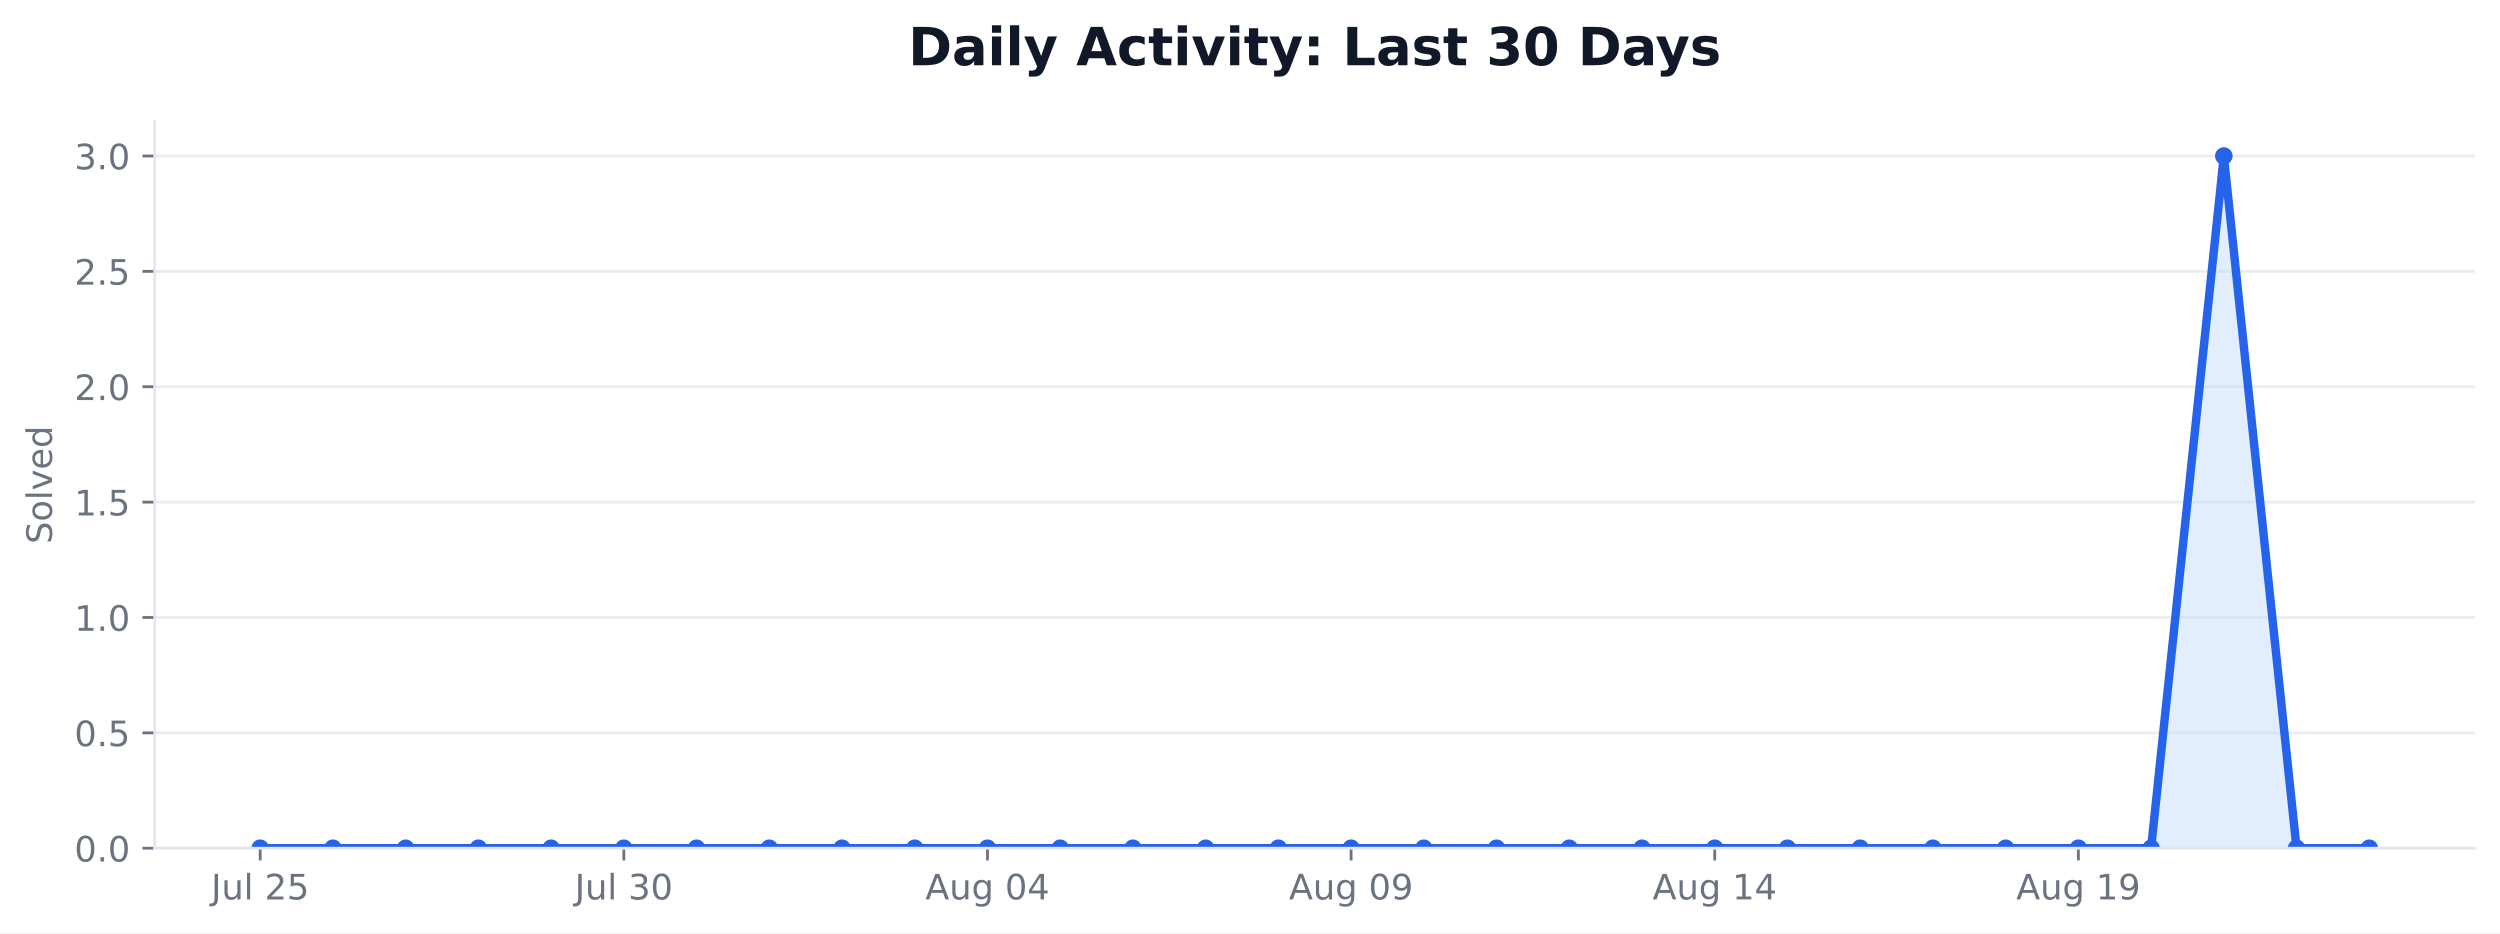
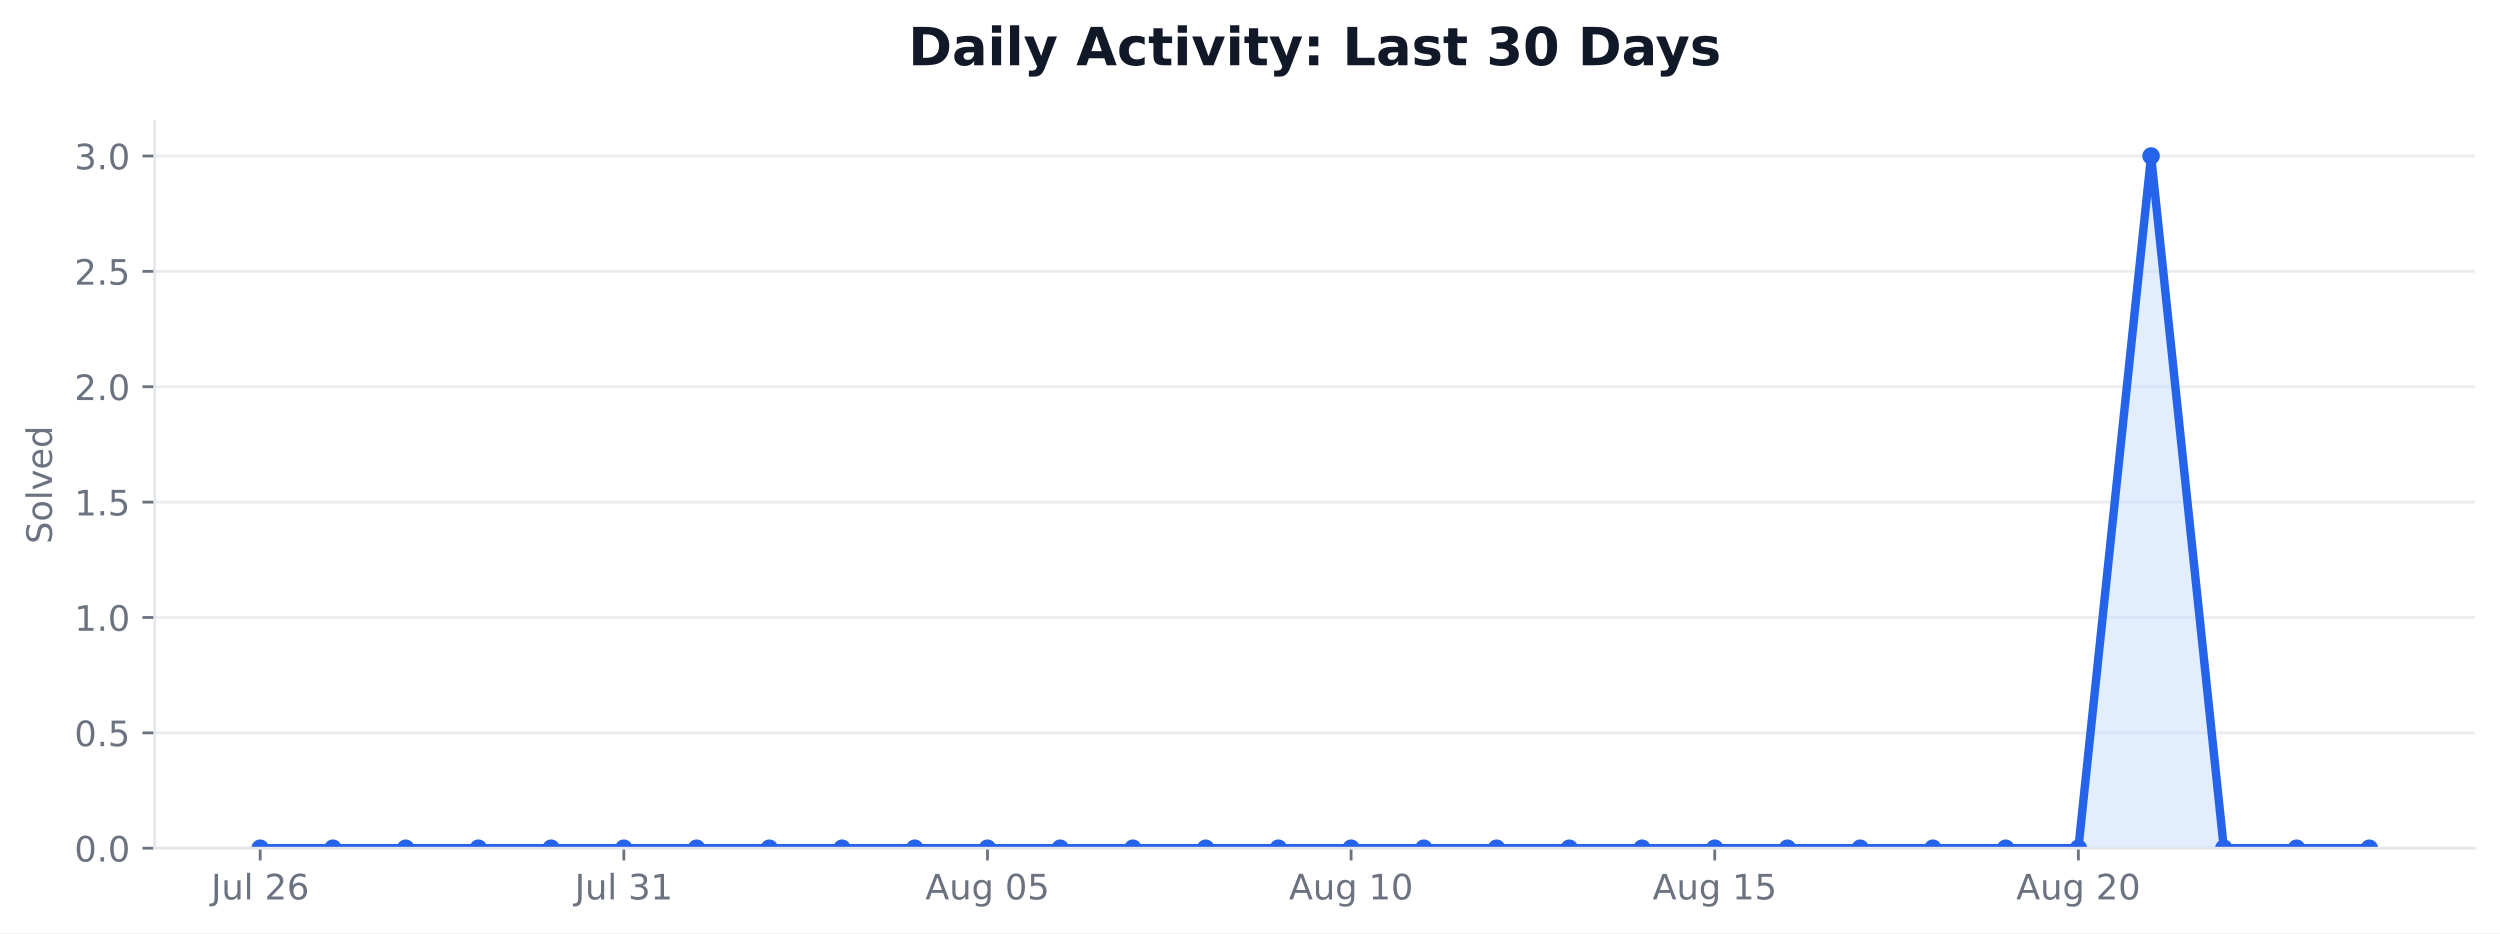
<svg xmlns="http://www.w3.org/2000/svg" xmlns:xlink="http://www.w3.org/1999/xlink" width="712.542pt" height="265.956pt" viewBox="0 0 712.542 265.956" version="1.1">
  <defs>
    <style type="text/css">*{stroke-linejoin: round; stroke-linecap: butt}</style>
  </defs>
  <g id="figure_1">
    <g id="patch_1">
      <path d="M 0 265.956  L 712.542 265.956  L 712.542 0  L 0 0  z " style="fill: #ffffff" />
    </g>
    <g id="axes_1">
      <g id="patch_2">
        <path d="M 44.104 241.755  L 705.342 241.755  L 705.342 34.598  L 44.104 34.598  z " style="fill: #ffffff" />
      </g>
      <g id="matplotlib.axis_1">
        <g id="xtick_1">
          <g id="line2d_1">
            <defs>
-               <path id="m414426949d" d="M 0 0  L 0 3.5  " style="stroke: #6b7280; stroke-width: 0.8" />
+               <path id="m4bf78b5174" d="M 0 0  L 0 3.5  " style="stroke: #6b7280; stroke-width: 0.8" />
            </defs>
            <g>
-               <use xlink:href="#m414426949d" x="74.16" y="241.755" style="fill: #6b7280; stroke: #6b7280; stroke-width: 0.8" />
+               <use xlink:href="#m4bf78b5174" x="74.16" y="241.755" style="fill: #6b7280; stroke: #6b7280; stroke-width: 0.8" />
            </g>
          </g>
          <g id="text_1">
            <g style="fill: #6b7280" transform="translate(60.17579 256.3537) scale(0.1 -0.1)">
              <defs>
                <path id="DejaVuSans-2d" d="M 628 4666  L 1259 4666  L 1259 325  Q 1259 -519 939 -900  Q 619 -1281 -91 -1281  L -331 -1281  L -331 -750  L -134 -750  Q 284 -750 456 -515  Q 628 -281 628 325  L 628 4666  z " transform="scale(0.015625)" />
                <path id="DejaVuSans-58" d="M 544 1381  L 544 3500  L 1119 3500  L 1119 1403  Q 1119 906 1312 657  Q 1506 409 1894 409  Q 2359 409 2629 706  Q 2900 1003 2900 1516  L 2900 3500  L 3475 3500  L 3475 0  L 2900 0  L 2900 538  Q 2691 219 2414 64  Q 2138 -91 1772 -91  Q 1169 -91 856 284  Q 544 659 544 1381  z M 1991 3584  L 1991 3584  z " transform="scale(0.015625)" />
                <path id="DejaVuSans-4f" d="M 603 4863  L 1178 4863  L 1178 0  L 603 0  L 603 4863  z " transform="scale(0.015625)" />
                <path id="DejaVuSans-3" transform="scale(0.015625)" />
                <path id="DejaVuSans-15" d="M 1228 531  L 3431 531  L 3431 0  L 469 0  L 469 531  Q 828 903 1448 1529  Q 2069 2156 2228 2338  Q 2531 2678 2651 2914  Q 2772 3150 2772 3378  Q 2772 3750 2511 3984  Q 2250 4219 1831 4219  Q 1534 4219 1204 4116  Q 875 4013 500 3803  L 500 4441  Q 881 4594 1212 4672  Q 1544 4750 1819 4750  Q 2544 4750 2975 4387  Q 3406 4025 3406 3419  Q 3406 3131 3298 2873  Q 3191 2616 2906 2266  Q 2828 2175 2409 1742  Q 1991 1309 1228 531  z " transform="scale(0.015625)" />
-                 <path id="DejaVuSans-18" d="M 691 4666  L 3169 4666  L 3169 4134  L 1269 4134  L 1269 2991  Q 1406 3038 1543 3061  Q 1681 3084 1819 3084  Q 2600 3084 3056 2656  Q 3513 2228 3513 1497  Q 3513 744 3044 326  Q 2575 -91 1722 -91  Q 1428 -91 1123 -41  Q 819 9 494 109  L 494 744  Q 775 591 1075 516  Q 1375 441 1709 441  Q 2250 441 2565 725  Q 2881 1009 2881 1497  Q 2881 1984 2565 2268  Q 2250 2553 1709 2553  Q 1456 2553 1204 2497  Q 953 2441 691 2322  L 691 4666  z " transform="scale(0.015625)" />
+                 <path id="DejaVuSans-19" d="M 2113 2584  Q 1688 2584 1439 2293  Q 1191 2003 1191 1497  Q 1191 994 1439 701  Q 1688 409 2113 409  Q 2538 409 2786 701  Q 3034 994 3034 1497  Q 3034 2003 2786 2293  Q 2538 2584 2113 2584  z M 3366 4563  L 3366 3988  Q 3128 4100 2886 4159  Q 2644 4219 2406 4219  Q 1781 4219 1451 3797  Q 1122 3375 1075 2522  Q 1259 2794 1537 2939  Q 1816 3084 2150 3084  Q 2853 3084 3261 2657  Q 3669 2231 3669 1497  Q 3669 778 3244 343  Q 2819 -91 2113 -91  Q 1303 -91 875 529  Q 447 1150 447 2328  Q 447 3434 972 4092  Q 1497 4750 2381 4750  Q 2619 4750 2861 4703  Q 3103 4656 3366 4563  z " transform="scale(0.015625)" />
              </defs>
              <use xlink:href="#DejaVuSans-2d" />
              <use xlink:href="#DejaVuSans-58" transform="translate(29.5 0)" />
              <use xlink:href="#DejaVuSans-4f" transform="translate(92.875 0)" />
              <use xlink:href="#DejaVuSans-3" transform="translate(120.6562 0)" />
              <use xlink:href="#DejaVuSans-15" transform="translate(152.4375 0)" />
-               <use xlink:href="#DejaVuSans-18" transform="translate(216.0625 0)" />
+               <use xlink:href="#DejaVuSans-19" transform="translate(216.0625 0)" />
            </g>
          </g>
        </g>
        <g id="xtick_2">
          <g id="line2d_2">
            <g>
-               <use xlink:href="#m414426949d" x="177.802" y="241.755" style="fill: #6b7280; stroke: #6b7280; stroke-width: 0.8" />
+               <use xlink:href="#m4bf78b5174" x="177.802" y="241.755" style="fill: #6b7280; stroke: #6b7280; stroke-width: 0.8" />
            </g>
          </g>
          <g id="text_2">
            <g style="fill: #6b7280" transform="translate(163.8181 256.3537) scale(0.1 -0.1)">
              <defs>
                <path id="DejaVuSans-16" d="M 2597 2516  Q 3050 2419 3304 2112  Q 3559 1806 3559 1356  Q 3559 666 3084 287  Q 2609 -91 1734 -91  Q 1441 -91 1130 -33  Q 819 25 488 141  L 488 750  Q 750 597 1062 519  Q 1375 441 1716 441  Q 2309 441 2620 675  Q 2931 909 2931 1356  Q 2931 1769 2642 2001  Q 2353 2234 1838 2234  L 1294 2234  L 1294 2753  L 1863 2753  Q 2328 2753 2575 2939  Q 2822 3125 2822 3475  Q 2822 3834 2567 4026  Q 2313 4219 1838 4219  Q 1578 4219 1281 4162  Q 984 4106 628 3988  L 628 4550  Q 988 4650 1302 4700  Q 1616 4750 1894 4750  Q 2613 4750 3031 4423  Q 3450 4097 3450 3541  Q 3450 3153 3228 2886  Q 3006 2619 2597 2516  z " transform="scale(0.015625)" />
-                 <path id="DejaVuSans-13" d="M 2034 4250  Q 1547 4250 1301 3770  Q 1056 3291 1056 2328  Q 1056 1369 1301 889  Q 1547 409 2034 409  Q 2525 409 2770 889  Q 3016 1369 3016 2328  Q 3016 3291 2770 3770  Q 2525 4250 2034 4250  z M 2034 4750  Q 2819 4750 3233 4129  Q 3647 3509 3647 2328  Q 3647 1150 3233 529  Q 2819 -91 2034 -91  Q 1250 -91 836 529  Q 422 1150 422 2328  Q 422 3509 836 4129  Q 1250 4750 2034 4750  z " transform="scale(0.015625)" />
+                 <path id="DejaVuSans-14" d="M 794 531  L 1825 531  L 1825 4091  L 703 3866  L 703 4441  L 1819 4666  L 2450 4666  L 2450 531  L 3481 531  L 3481 0  L 794 0  L 794 531  z " transform="scale(0.015625)" />
              </defs>
              <use xlink:href="#DejaVuSans-2d" />
              <use xlink:href="#DejaVuSans-58" transform="translate(29.5 0)" />
              <use xlink:href="#DejaVuSans-4f" transform="translate(92.875 0)" />
              <use xlink:href="#DejaVuSans-3" transform="translate(120.6562 0)" />
              <use xlink:href="#DejaVuSans-16" transform="translate(152.4375 0)" />
-               <use xlink:href="#DejaVuSans-13" transform="translate(216.0625 0)" />
+               <use xlink:href="#DejaVuSans-14" transform="translate(216.0625 0)" />
            </g>
          </g>
        </g>
        <g id="xtick_3">
          <g id="line2d_3">
            <g>
-               <use xlink:href="#m414426949d" x="281.445" y="241.755" style="fill: #6b7280; stroke: #6b7280; stroke-width: 0.8" />
+               <use xlink:href="#m4bf78b5174" x="281.445" y="241.755" style="fill: #6b7280; stroke: #6b7280; stroke-width: 0.8" />
            </g>
          </g>
          <g id="text_3">
            <g style="fill: #6b7280" transform="translate(263.7299 256.353) scale(0.1 -0.1)">
              <defs>
                <path id="DejaVuSans-24" d="M 2188 4044  L 1331 1722  L 3047 1722  L 2188 4044  z M 1831 4666  L 2547 4666  L 4325 0  L 3669 0  L 3244 1197  L 1141 1197  L 716 0  L 50 0  L 1831 4666  z " transform="scale(0.015625)" />
                <path id="DejaVuSans-4a" d="M 2906 1791  Q 2906 2416 2648 2759  Q 2391 3103 1925 3103  Q 1463 3103 1205 2759  Q 947 2416 947 1791  Q 947 1169 1205 825  Q 1463 481 1925 481  Q 2391 481 2648 825  Q 2906 1169 2906 1791  z M 3481 434  Q 3481 -459 3084 -895  Q 2688 -1331 1869 -1331  Q 1566 -1331 1297 -1286  Q 1028 -1241 775 -1147  L 775 -588  Q 1028 -725 1275 -790  Q 1522 -856 1778 -856  Q 2344 -856 2625 -561  Q 2906 -266 2906 331  L 2906 616  Q 2728 306 2450 153  Q 2172 0 1784 0  Q 1141 0 747 490  Q 353 981 353 1791  Q 353 2603 747 3093  Q 1141 3584 1784 3584  Q 2172 3584 2450 3431  Q 2728 3278 2906 2969  L 2906 3500  L 3481 3500  L 3481 434  z " transform="scale(0.015625)" />
-                 <path id="DejaVuSans-17" d="M 2419 4116  L 825 1625  L 2419 1625  L 2419 4116  z M 2253 4666  L 3047 4666  L 3047 1625  L 3713 1625  L 3713 1100  L 3047 1100  L 3047 0  L 2419 0  L 2419 1100  L 313 1100  L 313 1709  L 2253 4666  z " transform="scale(0.015625)" />
+                 <path id="DejaVuSans-13" d="M 2034 4250  Q 1547 4250 1301 3770  Q 1056 3291 1056 2328  Q 1056 1369 1301 889  Q 1547 409 2034 409  Q 2525 409 2770 889  Q 3016 1369 3016 2328  Q 3016 3291 2770 3770  Q 2525 4250 2034 4250  z M 2034 4750  Q 2819 4750 3233 4129  Q 3647 3509 3647 2328  Q 3647 1150 3233 529  Q 2819 -91 2034 -91  Q 1250 -91 836 529  Q 422 1150 422 2328  Q 422 3509 836 4129  Q 1250 4750 2034 4750  z " transform="scale(0.015625)" />
+                 <path id="DejaVuSans-18" d="M 691 4666  L 3169 4666  L 3169 4134  L 1269 4134  L 1269 2991  Q 1406 3038 1543 3061  Q 1681 3084 1819 3084  Q 2600 3084 3056 2656  Q 3513 2228 3513 1497  Q 3513 744 3044 326  Q 2575 -91 1722 -91  Q 1428 -91 1123 -41  Q 819 9 494 109  L 494 744  Q 775 591 1075 516  Q 1375 441 1709 441  Q 2250 441 2565 725  Q 2881 1009 2881 1497  Q 2881 1984 2565 2268  Q 2250 2553 1709 2553  Q 1456 2553 1204 2497  Q 953 2441 691 2322  L 691 4666  z " transform="scale(0.015625)" />
              </defs>
              <use xlink:href="#DejaVuSans-24" />
              <use xlink:href="#DejaVuSans-58" transform="translate(68.40625 0)" />
              <use xlink:href="#DejaVuSans-4a" transform="translate(131.7812 0)" />
              <use xlink:href="#DejaVuSans-3" transform="translate(195.2656 0)" />
              <use xlink:href="#DejaVuSans-13" transform="translate(227.0469 0)" />
-               <use xlink:href="#DejaVuSans-17" transform="translate(290.6719 0)" />
+               <use xlink:href="#DejaVuSans-18" transform="translate(290.6719 0)" />
            </g>
          </g>
        </g>
        <g id="xtick_4">
          <g id="line2d_4">
            <g>
-               <use xlink:href="#m414426949d" x="385.087" y="241.755" style="fill: #6b7280; stroke: #6b7280; stroke-width: 0.8" />
+               <use xlink:href="#m4bf78b5174" x="385.087" y="241.755" style="fill: #6b7280; stroke: #6b7280; stroke-width: 0.8" />
            </g>
          </g>
          <g id="text_4">
            <g style="fill: #6b7280" transform="translate(367.3721 256.353) scale(0.1 -0.1)">
-               <defs>
-                 <path id="DejaVuSans-1c" d="M 703 97  L 703 672  Q 941 559 1184 500  Q 1428 441 1663 441  Q 2288 441 2617 861  Q 2947 1281 2994 2138  Q 2813 1869 2534 1725  Q 2256 1581 1919 1581  Q 1219 1581 811 2004  Q 403 2428 403 3163  Q 403 3881 828 4315  Q 1253 4750 1959 4750  Q 2769 4750 3195 4129  Q 3622 3509 3622 2328  Q 3622 1225 3098 567  Q 2575 -91 1691 -91  Q 1453 -91 1209 -44  Q 966 3 703 97  z M 1959 2075  Q 2384 2075 2632 2365  Q 2881 2656 2881 3163  Q 2881 3666 2632 3958  Q 2384 4250 1959 4250  Q 1534 4250 1286 3958  Q 1038 3666 1038 3163  Q 1038 2656 1286 2365  Q 1534 2075 1959 2075  z " transform="scale(0.015625)" />
-               </defs>
-               <use xlink:href="#DejaVuSans-24" />
-               <use xlink:href="#DejaVuSans-58" transform="translate(68.40625 0)" />
-               <use xlink:href="#DejaVuSans-4a" transform="translate(131.7812 0)" />
-               <use xlink:href="#DejaVuSans-3" transform="translate(195.2656 0)" />
-               <use xlink:href="#DejaVuSans-13" transform="translate(227.0469 0)" />
-               <use xlink:href="#DejaVuSans-1c" transform="translate(290.6719 0)" />
-             </g>
-           </g>
-         </g>
-         <g id="xtick_5">
-           <g id="line2d_5">
-             <g>
-               <use xlink:href="#m414426949d" x="488.729" y="241.755" style="fill: #6b7280; stroke: #6b7280; stroke-width: 0.8" />
-             </g>
-           </g>
-           <g id="text_5">
-             <g style="fill: #6b7280" transform="translate(471.0144 256.353) scale(0.1 -0.1)">
-               <defs>
-                 <path id="DejaVuSans-14" d="M 794 531  L 1825 531  L 1825 4091  L 703 3866  L 703 4441  L 1819 4666  L 2450 4666  L 2450 531  L 3481 531  L 3481 0  L 794 0  L 794 531  z " transform="scale(0.015625)" />
-               </defs>
              <use xlink:href="#DejaVuSans-24" />
              <use xlink:href="#DejaVuSans-58" transform="translate(68.40625 0)" />
              <use xlink:href="#DejaVuSans-4a" transform="translate(131.7812 0)" />
              <use xlink:href="#DejaVuSans-3" transform="translate(195.2656 0)" />
              <use xlink:href="#DejaVuSans-14" transform="translate(227.0469 0)" />
-               <use xlink:href="#DejaVuSans-17" transform="translate(290.6719 0)" />
+               <use xlink:href="#DejaVuSans-13" transform="translate(290.6719 0)" />
+             </g>
+           </g>
+         </g>
+         <g id="xtick_5">
+           <g id="line2d_5">
+             <g>
+               <use xlink:href="#m4bf78b5174" x="488.729" y="241.755" style="fill: #6b7280; stroke: #6b7280; stroke-width: 0.8" />
+             </g>
+           </g>
+           <g id="text_5">
+             <g style="fill: #6b7280" transform="translate(471.0144 256.353) scale(0.1 -0.1)">
+               <use xlink:href="#DejaVuSans-24" />
+               <use xlink:href="#DejaVuSans-58" transform="translate(68.40625 0)" />
+               <use xlink:href="#DejaVuSans-4a" transform="translate(131.7812 0)" />
+               <use xlink:href="#DejaVuSans-3" transform="translate(195.2656 0)" />
+               <use xlink:href="#DejaVuSans-14" transform="translate(227.0469 0)" />
+               <use xlink:href="#DejaVuSans-18" transform="translate(290.6719 0)" />
            </g>
          </g>
        </g>
        <g id="xtick_6">
          <g id="line2d_6">
            <g>
-               <use xlink:href="#m414426949d" x="592.371" y="241.755" style="fill: #6b7280; stroke: #6b7280; stroke-width: 0.8" />
+               <use xlink:href="#m4bf78b5174" x="592.371" y="241.755" style="fill: #6b7280; stroke: #6b7280; stroke-width: 0.8" />
            </g>
          </g>
          <g id="text_6">
            <g style="fill: #6b7280" transform="translate(574.6566 256.353) scale(0.1 -0.1)">
              <use xlink:href="#DejaVuSans-24" />
              <use xlink:href="#DejaVuSans-58" transform="translate(68.40625 0)" />
              <use xlink:href="#DejaVuSans-4a" transform="translate(131.7812 0)" />
              <use xlink:href="#DejaVuSans-3" transform="translate(195.2656 0)" />
-               <use xlink:href="#DejaVuSans-14" transform="translate(227.0469 0)" />
-               <use xlink:href="#DejaVuSans-1c" transform="translate(290.6719 0)" />
+               <use xlink:href="#DejaVuSans-15" transform="translate(227.0469 0)" />
+               <use xlink:href="#DejaVuSans-13" transform="translate(290.6719 0)" />
            </g>
          </g>
        </g>
      </g>
      <g id="matplotlib.axis_2">
        <g id="ytick_1">
          <g id="line2d_7">
-             <path d="M 44.104 241.755  L 705.342 241.755  " clip-path="url(#p55db1a4a97)" style="fill: none; stroke: #e5e7eb; stroke-opacity: 0.8; stroke-width: 0.8; stroke-linecap: square" />
+             <path d="M 44.104 241.755  L 705.342 241.755  " clip-path="url(#p9c079a5c32)" style="fill: none; stroke: #e5e7eb; stroke-opacity: 0.8; stroke-width: 0.8; stroke-linecap: square" />
          </g>
          <g id="line2d_8">
            <defs>
-               <path id="mddc877b32d" d="M 0 0  L -3.5 0  " style="stroke: #6b7280; stroke-width: 0.8" />
+               <path id="mf6bae48d90" d="M 0 0  L -3.5 0  " style="stroke: #6b7280; stroke-width: 0.8" />
            </defs>
            <g>
-               <use xlink:href="#mddc877b32d" x="44.104" y="241.755" style="fill: #6b7280; stroke: #6b7280; stroke-width: 0.8" />
+               <use xlink:href="#mf6bae48d90" x="44.104" y="241.755" style="fill: #6b7280; stroke: #6b7280; stroke-width: 0.8" />
            </g>
          </g>
          <g id="text_7">
            <g style="fill: #6b7280" transform="translate(21.20078 245.5541) scale(0.1 -0.1)">
              <defs>
                <path id="DejaVuSans-11" d="M 684 794  L 1344 794  L 1344 0  L 684 0  L 684 794  z " transform="scale(0.015625)" />
              </defs>
              <use xlink:href="#DejaVuSans-13" />
              <use xlink:href="#DejaVuSans-11" transform="translate(63.625 0)" />
              <use xlink:href="#DejaVuSans-13" transform="translate(95.40625 0)" />
            </g>
          </g>
        </g>
        <g id="ytick_2">
          <g id="line2d_9">
-             <path d="M 44.104 208.873  L 705.342 208.873  " clip-path="url(#p55db1a4a97)" style="fill: none; stroke: #e5e7eb; stroke-opacity: 0.8; stroke-width: 0.8; stroke-linecap: square" />
+             <path d="M 44.104 208.873  L 705.342 208.873  " clip-path="url(#p9c079a5c32)" style="fill: none; stroke: #e5e7eb; stroke-opacity: 0.8; stroke-width: 0.8; stroke-linecap: square" />
          </g>
          <g id="line2d_10">
            <g>
-               <use xlink:href="#mddc877b32d" x="44.104" y="208.873" style="fill: #6b7280; stroke: #6b7280; stroke-width: 0.8" />
+               <use xlink:href="#mf6bae48d90" x="44.104" y="208.873" style="fill: #6b7280; stroke: #6b7280; stroke-width: 0.8" />
            </g>
          </g>
          <g id="text_8">
            <g style="fill: #6b7280" transform="translate(21.20078 212.672) scale(0.1 -0.1)">
              <use xlink:href="#DejaVuSans-13" />
              <use xlink:href="#DejaVuSans-11" transform="translate(63.625 0)" />
              <use xlink:href="#DejaVuSans-18" transform="translate(95.40625 0)" />
            </g>
          </g>
        </g>
        <g id="ytick_3">
          <g id="line2d_11">
-             <path d="M 44.104 175.991  L 705.342 175.991  " clip-path="url(#p55db1a4a97)" style="fill: none; stroke: #e5e7eb; stroke-opacity: 0.8; stroke-width: 0.8; stroke-linecap: square" />
+             <path d="M 44.104 175.991  L 705.342 175.991  " clip-path="url(#p9c079a5c32)" style="fill: none; stroke: #e5e7eb; stroke-opacity: 0.8; stroke-width: 0.8; stroke-linecap: square" />
          </g>
          <g id="line2d_12">
            <g>
-               <use xlink:href="#mddc877b32d" x="44.104" y="175.991" style="fill: #6b7280; stroke: #6b7280; stroke-width: 0.8" />
+               <use xlink:href="#mf6bae48d90" x="44.104" y="175.991" style="fill: #6b7280; stroke: #6b7280; stroke-width: 0.8" />
            </g>
          </g>
          <g id="text_9">
            <g style="fill: #6b7280" transform="translate(21.20078 179.7898) scale(0.1 -0.1)">
              <use xlink:href="#DejaVuSans-14" />
              <use xlink:href="#DejaVuSans-11" transform="translate(63.625 0)" />
              <use xlink:href="#DejaVuSans-13" transform="translate(95.40625 0)" />
            </g>
          </g>
        </g>
        <g id="ytick_4">
          <g id="line2d_13">
-             <path d="M 44.104 143.109  L 705.342 143.109  " clip-path="url(#p55db1a4a97)" style="fill: none; stroke: #e5e7eb; stroke-opacity: 0.8; stroke-width: 0.8; stroke-linecap: square" />
+             <path d="M 44.104 143.109  L 705.342 143.109  " clip-path="url(#p9c079a5c32)" style="fill: none; stroke: #e5e7eb; stroke-opacity: 0.8; stroke-width: 0.8; stroke-linecap: square" />
          </g>
          <g id="line2d_14">
            <g>
-               <use xlink:href="#mddc877b32d" x="44.104" y="143.109" style="fill: #6b7280; stroke: #6b7280; stroke-width: 0.8" />
+               <use xlink:href="#mf6bae48d90" x="44.104" y="143.109" style="fill: #6b7280; stroke: #6b7280; stroke-width: 0.8" />
            </g>
          </g>
          <g id="text_10">
            <g style="fill: #6b7280" transform="translate(21.20078 146.9076) scale(0.1 -0.1)">
              <use xlink:href="#DejaVuSans-14" />
              <use xlink:href="#DejaVuSans-11" transform="translate(63.625 0)" />
              <use xlink:href="#DejaVuSans-18" transform="translate(95.40625 0)" />
            </g>
          </g>
        </g>
        <g id="ytick_5">
          <g id="line2d_15">
-             <path d="M 44.104 110.227  L 705.342 110.227  " clip-path="url(#p55db1a4a97)" style="fill: none; stroke: #e5e7eb; stroke-opacity: 0.8; stroke-width: 0.8; stroke-linecap: square" />
+             <path d="M 44.104 110.227  L 705.342 110.227  " clip-path="url(#p9c079a5c32)" style="fill: none; stroke: #e5e7eb; stroke-opacity: 0.8; stroke-width: 0.8; stroke-linecap: square" />
          </g>
          <g id="line2d_16">
            <g>
-               <use xlink:href="#mddc877b32d" x="44.104" y="110.227" style="fill: #6b7280; stroke: #6b7280; stroke-width: 0.8" />
+               <use xlink:href="#mf6bae48d90" x="44.104" y="110.227" style="fill: #6b7280; stroke: #6b7280; stroke-width: 0.8" />
            </g>
          </g>
          <g id="text_11">
            <g style="fill: #6b7280" transform="translate(21.20078 114.0255) scale(0.1 -0.1)">
              <use xlink:href="#DejaVuSans-15" />
              <use xlink:href="#DejaVuSans-11" transform="translate(63.625 0)" />
              <use xlink:href="#DejaVuSans-13" transform="translate(95.40625 0)" />
            </g>
          </g>
        </g>
        <g id="ytick_6">
          <g id="line2d_17">
-             <path d="M 44.104 77.344  L 705.342 77.344  " clip-path="url(#p55db1a4a97)" style="fill: none; stroke: #e5e7eb; stroke-opacity: 0.8; stroke-width: 0.8; stroke-linecap: square" />
+             <path d="M 44.104 77.344  L 705.342 77.344  " clip-path="url(#p9c079a5c32)" style="fill: none; stroke: #e5e7eb; stroke-opacity: 0.8; stroke-width: 0.8; stroke-linecap: square" />
          </g>
          <g id="line2d_18">
            <g>
-               <use xlink:href="#mddc877b32d" x="44.104" y="77.344" style="fill: #6b7280; stroke: #6b7280; stroke-width: 0.8" />
+               <use xlink:href="#mf6bae48d90" x="44.104" y="77.344" style="fill: #6b7280; stroke: #6b7280; stroke-width: 0.8" />
            </g>
          </g>
          <g id="text_12">
            <g style="fill: #6b7280" transform="translate(21.20078 81.1433) scale(0.1 -0.1)">
              <use xlink:href="#DejaVuSans-15" />
              <use xlink:href="#DejaVuSans-11" transform="translate(63.625 0)" />
              <use xlink:href="#DejaVuSans-18" transform="translate(95.40625 0)" />
            </g>
          </g>
        </g>
        <g id="ytick_7">
          <g id="line2d_19">
-             <path d="M 44.104 44.462  L 705.342 44.462  " clip-path="url(#p55db1a4a97)" style="fill: none; stroke: #e5e7eb; stroke-opacity: 0.8; stroke-width: 0.8; stroke-linecap: square" />
+             <path d="M 44.104 44.462  L 705.342 44.462  " clip-path="url(#p9c079a5c32)" style="fill: none; stroke: #e5e7eb; stroke-opacity: 0.8; stroke-width: 0.8; stroke-linecap: square" />
          </g>
          <g id="line2d_20">
            <g>
-               <use xlink:href="#mddc877b32d" x="44.104" y="44.462" style="fill: #6b7280; stroke: #6b7280; stroke-width: 0.8" />
+               <use xlink:href="#mf6bae48d90" x="44.104" y="44.462" style="fill: #6b7280; stroke: #6b7280; stroke-width: 0.8" />
            </g>
          </g>
          <g id="text_13">
            <g style="fill: #6b7280" transform="translate(21.20078 48.26114) scale(0.1 -0.1)">
              <use xlink:href="#DejaVuSans-16" />
              <use xlink:href="#DejaVuSans-11" transform="translate(63.625 0)" />
              <use xlink:href="#DejaVuSans-13" transform="translate(95.40625 0)" />
            </g>
          </g>
        </g>
        <g id="text_14">
          <g style="fill: #6b7280" transform="translate(14.79844 155.0093) rotate(-90) scale(0.1 -0.1)">
            <defs>
              <path id="DejaVuSans-36" d="M 3425 4513  L 3425 3897  Q 3066 4069 2747 4153  Q 2428 4238 2131 4238  Q 1616 4238 1336 4038  Q 1056 3838 1056 3469  Q 1056 3159 1242 3001  Q 1428 2844 1947 2747  L 2328 2669  Q 3034 2534 3370 2195  Q 3706 1856 3706 1288  Q 3706 609 3251 259  Q 2797 -91 1919 -91  Q 1588 -91 1214 -16  Q 841 59 441 206  L 441 856  Q 825 641 1194 531  Q 1563 422 1919 422  Q 2459 422 2753 634  Q 3047 847 3047 1241  Q 3047 1584 2836 1778  Q 2625 1972 2144 2069  L 1759 2144  Q 1053 2284 737 2584  Q 422 2884 422 3419  Q 422 4038 858 4394  Q 1294 4750 2059 4750  Q 2388 4750 2728 4690  Q 3069 4631 3425 4513  z " transform="scale(0.015625)" />
              <path id="DejaVuSans-52" d="M 1959 3097  Q 1497 3097 1228 2736  Q 959 2375 959 1747  Q 959 1119 1226 758  Q 1494 397 1959 397  Q 2419 397 2687 759  Q 2956 1122 2956 1747  Q 2956 2369 2687 2733  Q 2419 3097 1959 3097  z M 1959 3584  Q 2709 3584 3137 3096  Q 3566 2609 3566 1747  Q 3566 888 3137 398  Q 2709 -91 1959 -91  Q 1206 -91 779 398  Q 353 888 353 1747  Q 353 2609 779 3096  Q 1206 3584 1959 3584  z " transform="scale(0.015625)" />
              <path id="DejaVuSans-59" d="M 191 3500  L 800 3500  L 1894 563  L 2988 3500  L 3597 3500  L 2284 0  L 1503 0  L 191 3500  z " transform="scale(0.015625)" />
              <path id="DejaVuSans-48" d="M 3597 1894  L 3597 1613  L 953 1613  Q 991 1019 1311 708  Q 1631 397 2203 397  Q 2534 397 2845 478  Q 3156 559 3463 722  L 3463 178  Q 3153 47 2828 -22  Q 2503 -91 2169 -91  Q 1331 -91 842 396  Q 353 884 353 1716  Q 353 2575 817 3079  Q 1281 3584 2069 3584  Q 2775 3584 3186 3129  Q 3597 2675 3597 1894  z M 3022 2063  Q 3016 2534 2758 2815  Q 2500 3097 2075 3097  Q 1594 3097 1305 2825  Q 1016 2553 972 2059  L 3022 2063  z " transform="scale(0.015625)" />
              <path id="DejaVuSans-47" d="M 2906 2969  L 2906 4863  L 3481 4863  L 3481 0  L 2906 0  L 2906 525  Q 2725 213 2448 61  Q 2172 -91 1784 -91  Q 1150 -91 751 415  Q 353 922 353 1747  Q 353 2572 751 3078  Q 1150 3584 1784 3584  Q 2172 3584 2448 3432  Q 2725 3281 2906 2969  z M 947 1747  Q 947 1113 1208 752  Q 1469 391 1925 391  Q 2381 391 2643 752  Q 2906 1113 2906 1747  Q 2906 2381 2643 2742  Q 2381 3103 1925 3103  Q 1469 3103 1208 2742  Q 947 2381 947 1747  z " transform="scale(0.015625)" />
            </defs>
            <use xlink:href="#DejaVuSans-36" />
            <use xlink:href="#DejaVuSans-52" transform="translate(63.48438 0)" />
            <use xlink:href="#DejaVuSans-4f" transform="translate(124.6719 0)" />
            <use xlink:href="#DejaVuSans-59" transform="translate(152.4531 0)" />
            <use xlink:href="#DejaVuSans-48" transform="translate(211.6406 0)" />
            <use xlink:href="#DejaVuSans-47" transform="translate(273.1719 0)" />
          </g>
        </g>
      </g>
      <g id="FillBetweenPolyCollection_1">
        <defs>
-           <path id="m35aab77d9f" d="M 74.16 -24.201  L 74.16 -24.201  L 94.889 -24.201  L 115.617 -24.201  L 136.346 -24.201  L 157.074 -24.201  L 177.802 -24.201  L 198.531 -24.201  L 219.259 -24.201  L 239.988 -24.201  L 260.716 -24.201  L 281.445 -24.201  L 302.173 -24.201  L 322.902 -24.201  L 343.63 -24.201  L 364.359 -24.201  L 385.087 -24.201  L 405.815 -24.201  L 426.544 -24.201  L 447.272 -24.201  L 468.001 -24.201  L 488.729 -24.201  L 509.458 -24.201  L 530.186 -24.201  L 550.915 -24.201  L 571.643 -24.201  L 592.371 -24.201  L 613.1 -24.201  L 633.828 -221.494  L 654.557 -24.201  L 675.285 -24.201  L 675.285 -24.201  L 675.285 -24.201  L 654.557 -24.201  L 633.828 -24.201  L 613.1 -24.201  L 592.371 -24.201  L 571.643 -24.201  L 550.915 -24.201  L 530.186 -24.201  L 509.458 -24.201  L 488.729 -24.201  L 468.001 -24.201  L 447.272 -24.201  L 426.544 -24.201  L 405.815 -24.201  L 385.087 -24.201  L 364.359 -24.201  L 343.63 -24.201  L 322.902 -24.201  L 302.173 -24.201  L 281.445 -24.201  L 260.716 -24.201  L 239.988 -24.201  L 219.259 -24.201  L 198.531 -24.201  L 177.802 -24.201  L 157.074 -24.201  L 136.346 -24.201  L 115.617 -24.201  L 94.889 -24.201  L 74.16 -24.201  z " style="stroke: #bfdbfe; stroke-opacity: 0.45" />
+           <path id="mcee6434375" d="M 74.16 -24.201  L 74.16 -24.201  L 94.889 -24.201  L 115.617 -24.201  L 136.346 -24.201  L 157.074 -24.201  L 177.802 -24.201  L 198.531 -24.201  L 219.259 -24.201  L 239.988 -24.201  L 260.716 -24.201  L 281.445 -24.201  L 302.173 -24.201  L 322.902 -24.201  L 343.63 -24.201  L 364.359 -24.201  L 385.087 -24.201  L 405.815 -24.201  L 426.544 -24.201  L 447.272 -24.201  L 468.001 -24.201  L 488.729 -24.201  L 509.458 -24.201  L 530.186 -24.201  L 550.915 -24.201  L 571.643 -24.201  L 592.371 -24.201  L 613.1 -221.494  L 633.828 -24.201  L 654.557 -24.201  L 675.285 -24.201  L 675.285 -24.201  L 675.285 -24.201  L 654.557 -24.201  L 633.828 -24.201  L 613.1 -24.201  L 592.371 -24.201  L 571.643 -24.201  L 550.915 -24.201  L 530.186 -24.201  L 509.458 -24.201  L 488.729 -24.201  L 468.001 -24.201  L 447.272 -24.201  L 426.544 -24.201  L 405.815 -24.201  L 385.087 -24.201  L 364.359 -24.201  L 343.63 -24.201  L 322.902 -24.201  L 302.173 -24.201  L 281.445 -24.201  L 260.716 -24.201  L 239.988 -24.201  L 219.259 -24.201  L 198.531 -24.201  L 177.802 -24.201  L 157.074 -24.201  L 136.346 -24.201  L 115.617 -24.201  L 94.889 -24.201  L 74.16 -24.201  z " style="stroke: #bfdbfe; stroke-opacity: 0.45" />
        </defs>
-         <g clip-path="url(#p55db1a4a97)">
-           <use xlink:href="#m35aab77d9f" x="0" y="265.956" style="fill: #bfdbfe; fill-opacity: 0.45; stroke: #bfdbfe; stroke-opacity: 0.45" />
+         <g clip-path="url(#p9c079a5c32)">
+           <use xlink:href="#mcee6434375" x="0" y="265.956" style="fill: #bfdbfe; fill-opacity: 0.45; stroke: #bfdbfe; stroke-opacity: 0.45" />
        </g>
      </g>
      <g id="line2d_21">
-         <path d="M 74.16 241.755  L 94.889 241.755  L 115.617 241.755  L 136.346 241.755  L 157.074 241.755  L 177.802 241.755  L 198.531 241.755  L 219.259 241.755  L 239.988 241.755  L 260.716 241.755  L 281.445 241.755  L 302.173 241.755  L 322.902 241.755  L 343.63 241.755  L 364.359 241.755  L 385.087 241.755  L 405.815 241.755  L 426.544 241.755  L 447.272 241.755  L 468.001 241.755  L 488.729 241.755  L 509.458 241.755  L 530.186 241.755  L 550.915 241.755  L 571.643 241.755  L 592.371 241.755  L 613.1 241.755  L 633.828 44.462  L 654.557 241.755  L 675.285 241.755  " clip-path="url(#p55db1a4a97)" style="fill: none; stroke: #2563eb; stroke-width: 2.4; stroke-linecap: square" />
+         <path d="M 74.16 241.755  L 94.889 241.755  L 115.617 241.755  L 136.346 241.755  L 157.074 241.755  L 177.802 241.755  L 198.531 241.755  L 219.259 241.755  L 239.988 241.755  L 260.716 241.755  L 281.445 241.755  L 302.173 241.755  L 322.902 241.755  L 343.63 241.755  L 364.359 241.755  L 385.087 241.755  L 405.815 241.755  L 426.544 241.755  L 447.272 241.755  L 468.001 241.755  L 488.729 241.755  L 509.458 241.755  L 530.186 241.755  L 550.915 241.755  L 571.643 241.755  L 592.371 241.755  L 613.1 44.462  L 633.828 241.755  L 654.557 241.755  L 675.285 241.755  " clip-path="url(#p9c079a5c32)" style="fill: none; stroke: #2563eb; stroke-width: 2.4; stroke-linecap: square" />
        <defs>
-           <path id="m6ba1191840" d="M 0 2  C 0.53 2 1.039 1.789 1.414 1.414  C 1.789 1.039 2 0.53 2 0  C 2 -0.53 1.789 -1.039 1.414 -1.414  C 1.039 -1.789 0.53 -2 0 -2  C -0.53 -2 -1.039 -1.789 -1.414 -1.414  C -1.789 -1.039 -2 -0.53 -2 0  C -2 0.53 -1.789 1.039 -1.414 1.414  C -1.039 1.789 -0.53 2 0 2  z " style="stroke: #2563eb" />
+           <path id="mc2ddc2b4f1" d="M 0 2  C 0.53 2 1.039 1.789 1.414 1.414  C 1.789 1.039 2 0.53 2 0  C 2 -0.53 1.789 -1.039 1.414 -1.414  C 1.039 -1.789 0.53 -2 0 -2  C -0.53 -2 -1.039 -1.789 -1.414 -1.414  C -1.789 -1.039 -2 -0.53 -2 0  C -2 0.53 -1.789 1.039 -1.414 1.414  C -1.039 1.789 -0.53 2 0 2  z " style="stroke: #2563eb" />
        </defs>
-         <g clip-path="url(#p55db1a4a97)">
-           <use xlink:href="#m6ba1191840" x="74.16" y="241.755" style="fill: #2563eb; stroke: #2563eb" />
-           <use xlink:href="#m6ba1191840" x="94.889" y="241.755" style="fill: #2563eb; stroke: #2563eb" />
-           <use xlink:href="#m6ba1191840" x="115.617" y="241.755" style="fill: #2563eb; stroke: #2563eb" />
-           <use xlink:href="#m6ba1191840" x="136.346" y="241.755" style="fill: #2563eb; stroke: #2563eb" />
-           <use xlink:href="#m6ba1191840" x="157.074" y="241.755" style="fill: #2563eb; stroke: #2563eb" />
-           <use xlink:href="#m6ba1191840" x="177.802" y="241.755" style="fill: #2563eb; stroke: #2563eb" />
-           <use xlink:href="#m6ba1191840" x="198.531" y="241.755" style="fill: #2563eb; stroke: #2563eb" />
-           <use xlink:href="#m6ba1191840" x="219.259" y="241.755" style="fill: #2563eb; stroke: #2563eb" />
-           <use xlink:href="#m6ba1191840" x="239.988" y="241.755" style="fill: #2563eb; stroke: #2563eb" />
-           <use xlink:href="#m6ba1191840" x="260.716" y="241.755" style="fill: #2563eb; stroke: #2563eb" />
-           <use xlink:href="#m6ba1191840" x="281.445" y="241.755" style="fill: #2563eb; stroke: #2563eb" />
-           <use xlink:href="#m6ba1191840" x="302.173" y="241.755" style="fill: #2563eb; stroke: #2563eb" />
-           <use xlink:href="#m6ba1191840" x="322.902" y="241.755" style="fill: #2563eb; stroke: #2563eb" />
-           <use xlink:href="#m6ba1191840" x="343.63" y="241.755" style="fill: #2563eb; stroke: #2563eb" />
-           <use xlink:href="#m6ba1191840" x="364.359" y="241.755" style="fill: #2563eb; stroke: #2563eb" />
-           <use xlink:href="#m6ba1191840" x="385.087" y="241.755" style="fill: #2563eb; stroke: #2563eb" />
-           <use xlink:href="#m6ba1191840" x="405.815" y="241.755" style="fill: #2563eb; stroke: #2563eb" />
-           <use xlink:href="#m6ba1191840" x="426.544" y="241.755" style="fill: #2563eb; stroke: #2563eb" />
-           <use xlink:href="#m6ba1191840" x="447.272" y="241.755" style="fill: #2563eb; stroke: #2563eb" />
-           <use xlink:href="#m6ba1191840" x="468.001" y="241.755" style="fill: #2563eb; stroke: #2563eb" />
-           <use xlink:href="#m6ba1191840" x="488.729" y="241.755" style="fill: #2563eb; stroke: #2563eb" />
-           <use xlink:href="#m6ba1191840" x="509.458" y="241.755" style="fill: #2563eb; stroke: #2563eb" />
-           <use xlink:href="#m6ba1191840" x="530.186" y="241.755" style="fill: #2563eb; stroke: #2563eb" />
-           <use xlink:href="#m6ba1191840" x="550.915" y="241.755" style="fill: #2563eb; stroke: #2563eb" />
-           <use xlink:href="#m6ba1191840" x="571.643" y="241.755" style="fill: #2563eb; stroke: #2563eb" />
-           <use xlink:href="#m6ba1191840" x="592.371" y="241.755" style="fill: #2563eb; stroke: #2563eb" />
-           <use xlink:href="#m6ba1191840" x="613.1" y="241.755" style="fill: #2563eb; stroke: #2563eb" />
-           <use xlink:href="#m6ba1191840" x="633.828" y="44.462" style="fill: #2563eb; stroke: #2563eb" />
-           <use xlink:href="#m6ba1191840" x="654.557" y="241.755" style="fill: #2563eb; stroke: #2563eb" />
-           <use xlink:href="#m6ba1191840" x="675.285" y="241.755" style="fill: #2563eb; stroke: #2563eb" />
+         <g clip-path="url(#p9c079a5c32)">
+           <use xlink:href="#mc2ddc2b4f1" x="74.16" y="241.755" style="fill: #2563eb; stroke: #2563eb" />
+           <use xlink:href="#mc2ddc2b4f1" x="94.889" y="241.755" style="fill: #2563eb; stroke: #2563eb" />
+           <use xlink:href="#mc2ddc2b4f1" x="115.617" y="241.755" style="fill: #2563eb; stroke: #2563eb" />
+           <use xlink:href="#mc2ddc2b4f1" x="136.346" y="241.755" style="fill: #2563eb; stroke: #2563eb" />
+           <use xlink:href="#mc2ddc2b4f1" x="157.074" y="241.755" style="fill: #2563eb; stroke: #2563eb" />
+           <use xlink:href="#mc2ddc2b4f1" x="177.802" y="241.755" style="fill: #2563eb; stroke: #2563eb" />
+           <use xlink:href="#mc2ddc2b4f1" x="198.531" y="241.755" style="fill: #2563eb; stroke: #2563eb" />
+           <use xlink:href="#mc2ddc2b4f1" x="219.259" y="241.755" style="fill: #2563eb; stroke: #2563eb" />
+           <use xlink:href="#mc2ddc2b4f1" x="239.988" y="241.755" style="fill: #2563eb; stroke: #2563eb" />
+           <use xlink:href="#mc2ddc2b4f1" x="260.716" y="241.755" style="fill: #2563eb; stroke: #2563eb" />
+           <use xlink:href="#mc2ddc2b4f1" x="281.445" y="241.755" style="fill: #2563eb; stroke: #2563eb" />
+           <use xlink:href="#mc2ddc2b4f1" x="302.173" y="241.755" style="fill: #2563eb; stroke: #2563eb" />
+           <use xlink:href="#mc2ddc2b4f1" x="322.902" y="241.755" style="fill: #2563eb; stroke: #2563eb" />
+           <use xlink:href="#mc2ddc2b4f1" x="343.63" y="241.755" style="fill: #2563eb; stroke: #2563eb" />
+           <use xlink:href="#mc2ddc2b4f1" x="364.359" y="241.755" style="fill: #2563eb; stroke: #2563eb" />
+           <use xlink:href="#mc2ddc2b4f1" x="385.087" y="241.755" style="fill: #2563eb; stroke: #2563eb" />
+           <use xlink:href="#mc2ddc2b4f1" x="405.815" y="241.755" style="fill: #2563eb; stroke: #2563eb" />
+           <use xlink:href="#mc2ddc2b4f1" x="426.544" y="241.755" style="fill: #2563eb; stroke: #2563eb" />
+           <use xlink:href="#mc2ddc2b4f1" x="447.272" y="241.755" style="fill: #2563eb; stroke: #2563eb" />
+           <use xlink:href="#mc2ddc2b4f1" x="468.001" y="241.755" style="fill: #2563eb; stroke: #2563eb" />
+           <use xlink:href="#mc2ddc2b4f1" x="488.729" y="241.755" style="fill: #2563eb; stroke: #2563eb" />
+           <use xlink:href="#mc2ddc2b4f1" x="509.458" y="241.755" style="fill: #2563eb; stroke: #2563eb" />
+           <use xlink:href="#mc2ddc2b4f1" x="530.186" y="241.755" style="fill: #2563eb; stroke: #2563eb" />
+           <use xlink:href="#mc2ddc2b4f1" x="550.915" y="241.755" style="fill: #2563eb; stroke: #2563eb" />
+           <use xlink:href="#mc2ddc2b4f1" x="571.643" y="241.755" style="fill: #2563eb; stroke: #2563eb" />
+           <use xlink:href="#mc2ddc2b4f1" x="592.371" y="241.755" style="fill: #2563eb; stroke: #2563eb" />
+           <use xlink:href="#mc2ddc2b4f1" x="613.1" y="44.462" style="fill: #2563eb; stroke: #2563eb" />
+           <use xlink:href="#mc2ddc2b4f1" x="633.828" y="241.755" style="fill: #2563eb; stroke: #2563eb" />
+           <use xlink:href="#mc2ddc2b4f1" x="654.557" y="241.755" style="fill: #2563eb; stroke: #2563eb" />
+           <use xlink:href="#mc2ddc2b4f1" x="675.285" y="241.755" style="fill: #2563eb; stroke: #2563eb" />
        </g>
      </g>
      <g id="patch_3">
        <path d="M 44.104 241.755  L 44.104 34.598  " style="fill: none; stroke: #e5e7eb; stroke-width: 0.8; stroke-linejoin: miter; stroke-linecap: square" />
      </g>
      <g id="patch_4">
        <path d="M 44.104 241.755  L 705.342 241.755  " style="fill: none; stroke: #e5e7eb; stroke-width: 0.8; stroke-linejoin: miter; stroke-linecap: square" />
      </g>
      <g id="text_15">
        <g style="fill: #111827" transform="translate(258.8864 18.59766) scale(0.15 -0.15)">
          <defs>
            <path id="DejaVuSans-Bold-27" d="M 1791 3756  L 1791 909  L 2222 909  Q 2959 909 3348 1275  Q 3738 1641 3738 2338  Q 3738 3031 3350 3393  Q 2963 3756 2222 3756  L 1791 3756  z M 588 4666  L 1856 4666  Q 2919 4666 3439 4514  Q 3959 4363 4331 4000  Q 4659 3684 4818 3271  Q 4978 2859 4978 2338  Q 4978 1809 4818 1395  Q 4659 981 4331 666  Q 3956 303 3431 151  Q 2906 0 1856 0  L 588 0  L 588 4666  z " transform="scale(0.015625)" />
            <path id="DejaVuSans-Bold-44" d="M 2106 1575  Q 1756 1575 1579 1456  Q 1403 1338 1403 1106  Q 1403 894 1545 773  Q 1688 653 1941 653  Q 2256 653 2472 879  Q 2688 1106 2688 1447  L 2688 1575  L 2106 1575  z M 3816 1997  L 3816 0  L 2688 0  L 2688 519  Q 2463 200 2181 54  Q 1900 -91 1497 -91  Q 953 -91 614 226  Q 275 544 275 1050  Q 275 1666 698 1953  Q 1122 2241 2028 2241  L 2688 2241  L 2688 2328  Q 2688 2594 2478 2717  Q 2269 2841 1825 2841  Q 1466 2841 1156 2769  Q 847 2697 581 2553  L 581 3406  Q 941 3494 1303 3539  Q 1666 3584 2028 3584  Q 2975 3584 3395 3211  Q 3816 2838 3816 1997  z " transform="scale(0.015625)" />
            <path id="DejaVuSans-Bold-4c" d="M 538 3500  L 1656 3500  L 1656 0  L 538 0  L 538 3500  z M 538 4863  L 1656 4863  L 1656 3950  L 538 3950  L 538 4863  z " transform="scale(0.015625)" />
            <path id="DejaVuSans-Bold-4f" d="M 538 4863  L 1656 4863  L 1656 0  L 538 0  L 538 4863  z " transform="scale(0.015625)" />
            <path id="DejaVuSans-Bold-5c" d="M 78 3500  L 1197 3500  L 2138 1125  L 2938 3500  L 4056 3500  L 2584 -331  Q 2363 -916 2067 -1148  Q 1772 -1381 1288 -1381  L 641 -1381  L 641 -647  L 991 -647  Q 1275 -647 1404 -556  Q 1534 -466 1606 -231  L 1638 -134  L 78 3500  z " transform="scale(0.015625)" />
            <path id="DejaVuSans-Bold-3" transform="scale(0.015625)" />
            <path id="DejaVuSans-Bold-24" d="M 3419 850  L 1538 850  L 1241 0  L 31 0  L 1759 4666  L 3194 4666  L 4922 0  L 3713 0  L 3419 850  z M 1838 1716  L 3116 1716  L 2478 3572  L 1838 1716  z " transform="scale(0.015625)" />
            <path id="DejaVuSans-Bold-46" d="M 3366 3391  L 3366 2478  Q 3138 2634 2908 2709  Q 2678 2784 2431 2784  Q 1963 2784 1702 2511  Q 1441 2238 1441 1747  Q 1441 1256 1702 982  Q 1963 709 2431 709  Q 2694 709 2930 787  Q 3166 866 3366 1019  L 3366 103  Q 3103 6 2833 -42  Q 2563 -91 2291 -91  Q 1344 -91 809 395  Q 275 881 275 1747  Q 275 2613 809 3098  Q 1344 3584 2291 3584  Q 2566 3584 2833 3536  Q 3100 3488 3366 3391  z " transform="scale(0.015625)" />
            <path id="DejaVuSans-Bold-57" d="M 1759 4494  L 1759 3500  L 2913 3500  L 2913 2700  L 1759 2700  L 1759 1216  Q 1759 972 1856 886  Q 1953 800 2241 800  L 2816 800  L 2816 0  L 1856 0  Q 1194 0 917 276  Q 641 553 641 1216  L 641 2700  L 84 2700  L 84 3500  L 641 3500  L 641 4494  L 1759 4494  z " transform="scale(0.015625)" />
            <path id="DejaVuSans-Bold-59" d="M 97 3500  L 1216 3500  L 2088 1081  L 2956 3500  L 4078 3500  L 2700 0  L 1472 0  L 97 3500  z " transform="scale(0.015625)" />
            <path id="DejaVuSans-Bold-1d" d="M 716 3500  L 1844 3500  L 1844 2291  L 716 2291  L 716 3500  z M 716 1209  L 1844 1209  L 1844 0  L 716 0  L 716 1209  z " transform="scale(0.015625)" />
            <path id="DejaVuSans-Bold-2f" d="M 588 4666  L 1791 4666  L 1791 909  L 3903 909  L 3903 0  L 588 0  L 588 4666  z " transform="scale(0.015625)" />
            <path id="DejaVuSans-Bold-56" d="M 3272 3391  L 3272 2541  Q 2913 2691 2578 2766  Q 2244 2841 1947 2841  Q 1628 2841 1473 2761  Q 1319 2681 1319 2516  Q 1319 2381 1436 2309  Q 1553 2238 1856 2203  L 2053 2175  Q 2913 2066 3209 1816  Q 3506 1566 3506 1031  Q 3506 472 3093 190  Q 2681 -91 1863 -91  Q 1516 -91 1145 -36  Q 775 19 384 128  L 384 978  Q 719 816 1070 734  Q 1422 653 1784 653  Q 2113 653 2278 743  Q 2444 834 2444 1013  Q 2444 1163 2330 1236  Q 2216 1309 1875 1350  L 1678 1375  Q 931 1469 631 1722  Q 331 1975 331 2491  Q 331 3047 712 3315  Q 1094 3584 1881 3584  Q 2191 3584 2531 3537  Q 2872 3491 3272 3391  z " transform="scale(0.015625)" />
            <path id="DejaVuSans-Bold-16" d="M 2981 2516  Q 3453 2394 3698 2092  Q 3944 1791 3944 1325  Q 3944 631 3412 270  Q 2881 -91 1863 -91  Q 1503 -91 1142 -33  Q 781 25 428 141  L 428 1069  Q 766 900 1098 814  Q 1431 728 1753 728  Q 2231 728 2486 893  Q 2741 1059 2741 1369  Q 2741 1688 2480 1852  Q 2219 2016 1709 2016  L 1228 2016  L 1228 2791  L 1734 2791  Q 2188 2791 2409 2933  Q 2631 3075 2631 3366  Q 2631 3634 2415 3781  Q 2200 3928 1806 3928  Q 1516 3928 1219 3862  Q 922 3797 628 3669  L 628 4550  Q 984 4650 1334 4700  Q 1684 4750 2022 4750  Q 2931 4750 3382 4451  Q 3834 4153 3834 3553  Q 3834 3144 3618 2883  Q 3403 2622 2981 2516  z " transform="scale(0.015625)" />
            <path id="DejaVuSans-Bold-13" d="M 2944 2338  Q 2944 3213 2780 3570  Q 2616 3928 2228 3928  Q 1841 3928 1675 3570  Q 1509 3213 1509 2338  Q 1509 1453 1675 1090  Q 1841 728 2228 728  Q 2613 728 2778 1090  Q 2944 1453 2944 2338  z M 4147 2328  Q 4147 1169 3647 539  Q 3147 -91 2228 -91  Q 1306 -91 806 539  Q 306 1169 306 2328  Q 306 3491 806 4120  Q 1306 4750 2228 4750  Q 3147 4750 3647 4120  Q 4147 3491 4147 2328  z " transform="scale(0.015625)" />
          </defs>
          <use xlink:href="#DejaVuSans-Bold-27" />
          <use xlink:href="#DejaVuSans-Bold-44" transform="translate(83.01562 0)" />
          <use xlink:href="#DejaVuSans-Bold-4c" transform="translate(150.5 0)" />
          <use xlink:href="#DejaVuSans-Bold-4f" transform="translate(184.7812 0)" />
          <use xlink:href="#DejaVuSans-Bold-5c" transform="translate(219.0625 0)" />
          <use xlink:href="#DejaVuSans-Bold-3" transform="translate(284.25 0)" />
          <use xlink:href="#DejaVuSans-Bold-24" transform="translate(319.0625 0)" />
          <use xlink:href="#DejaVuSans-Bold-46" transform="translate(396.4531 0)" />
          <use xlink:href="#DejaVuSans-Bold-57" transform="translate(455.7344 0)" />
          <use xlink:href="#DejaVuSans-Bold-4c" transform="translate(503.5312 0)" />
          <use xlink:href="#DejaVuSans-Bold-59" transform="translate(537.8125 0)" />
          <use xlink:href="#DejaVuSans-Bold-4c" transform="translate(603 0)" />
          <use xlink:href="#DejaVuSans-Bold-57" transform="translate(637.2812 0)" />
          <use xlink:href="#DejaVuSans-Bold-5c" transform="translate(685.0781 0)" />
          <use xlink:href="#DejaVuSans-Bold-1d" transform="translate(750.2656 0)" />
          <use xlink:href="#DejaVuSans-Bold-3" transform="translate(790.25 0)" />
          <use xlink:href="#DejaVuSans-Bold-2f" transform="translate(825.0625 0)" />
          <use xlink:href="#DejaVuSans-Bold-44" transform="translate(888.7812 0)" />
          <use xlink:href="#DejaVuSans-Bold-56" transform="translate(956.2656 0)" />
          <use xlink:href="#DejaVuSans-Bold-57" transform="translate(1015.781 0)" />
          <use xlink:href="#DejaVuSans-Bold-3" transform="translate(1063.578 0)" />
          <use xlink:href="#DejaVuSans-Bold-16" transform="translate(1098.391 0)" />
          <use xlink:href="#DejaVuSans-Bold-13" transform="translate(1167.969 0)" />
          <use xlink:href="#DejaVuSans-Bold-3" transform="translate(1237.547 0)" />
          <use xlink:href="#DejaVuSans-Bold-27" transform="translate(1272.359 0)" />
          <use xlink:href="#DejaVuSans-Bold-44" transform="translate(1355.375 0)" />
          <use xlink:href="#DejaVuSans-Bold-5c" transform="translate(1419.781 0)" />
          <use xlink:href="#DejaVuSans-Bold-56" transform="translate(1484.969 0)" />
        </g>
      </g>
    </g>
  </g>
  <defs>
-     <clipPath id="p55db1a4a97">
+     <clipPath id="p9c079a5c32">
      <rect x="44.104" y="34.598" width="661.238" height="207.158" />
    </clipPath>
  </defs>
</svg>
